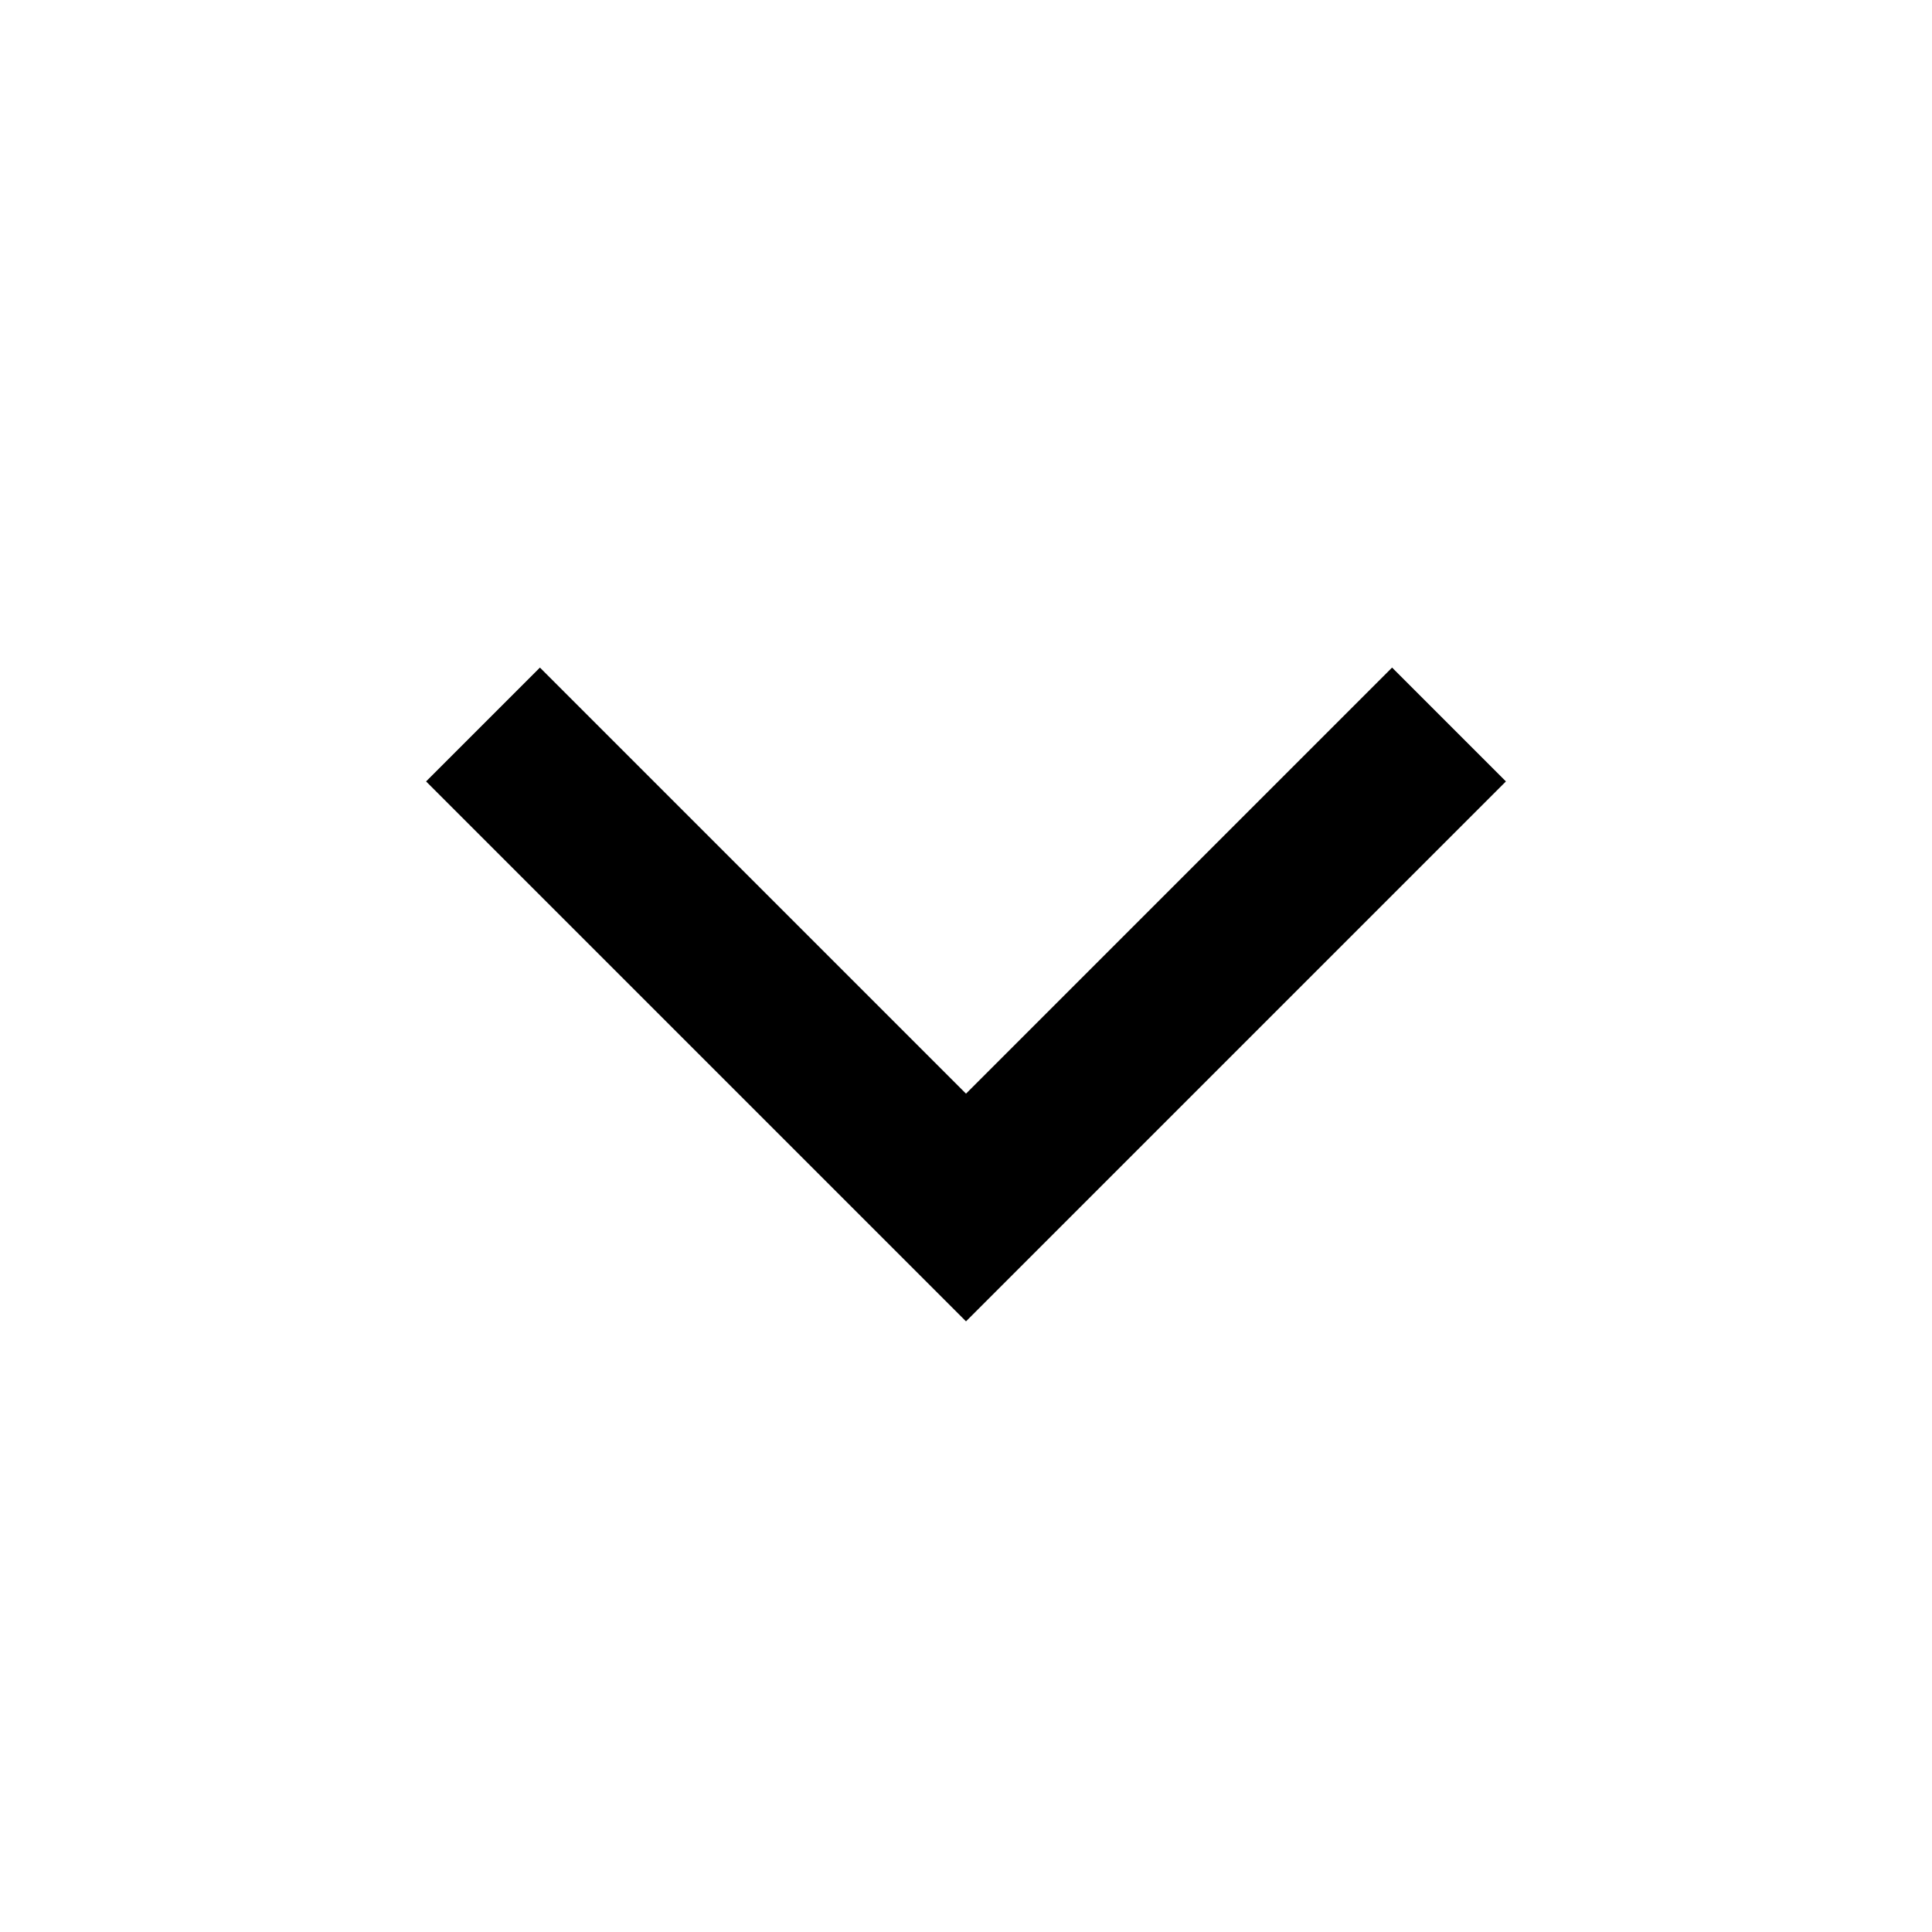
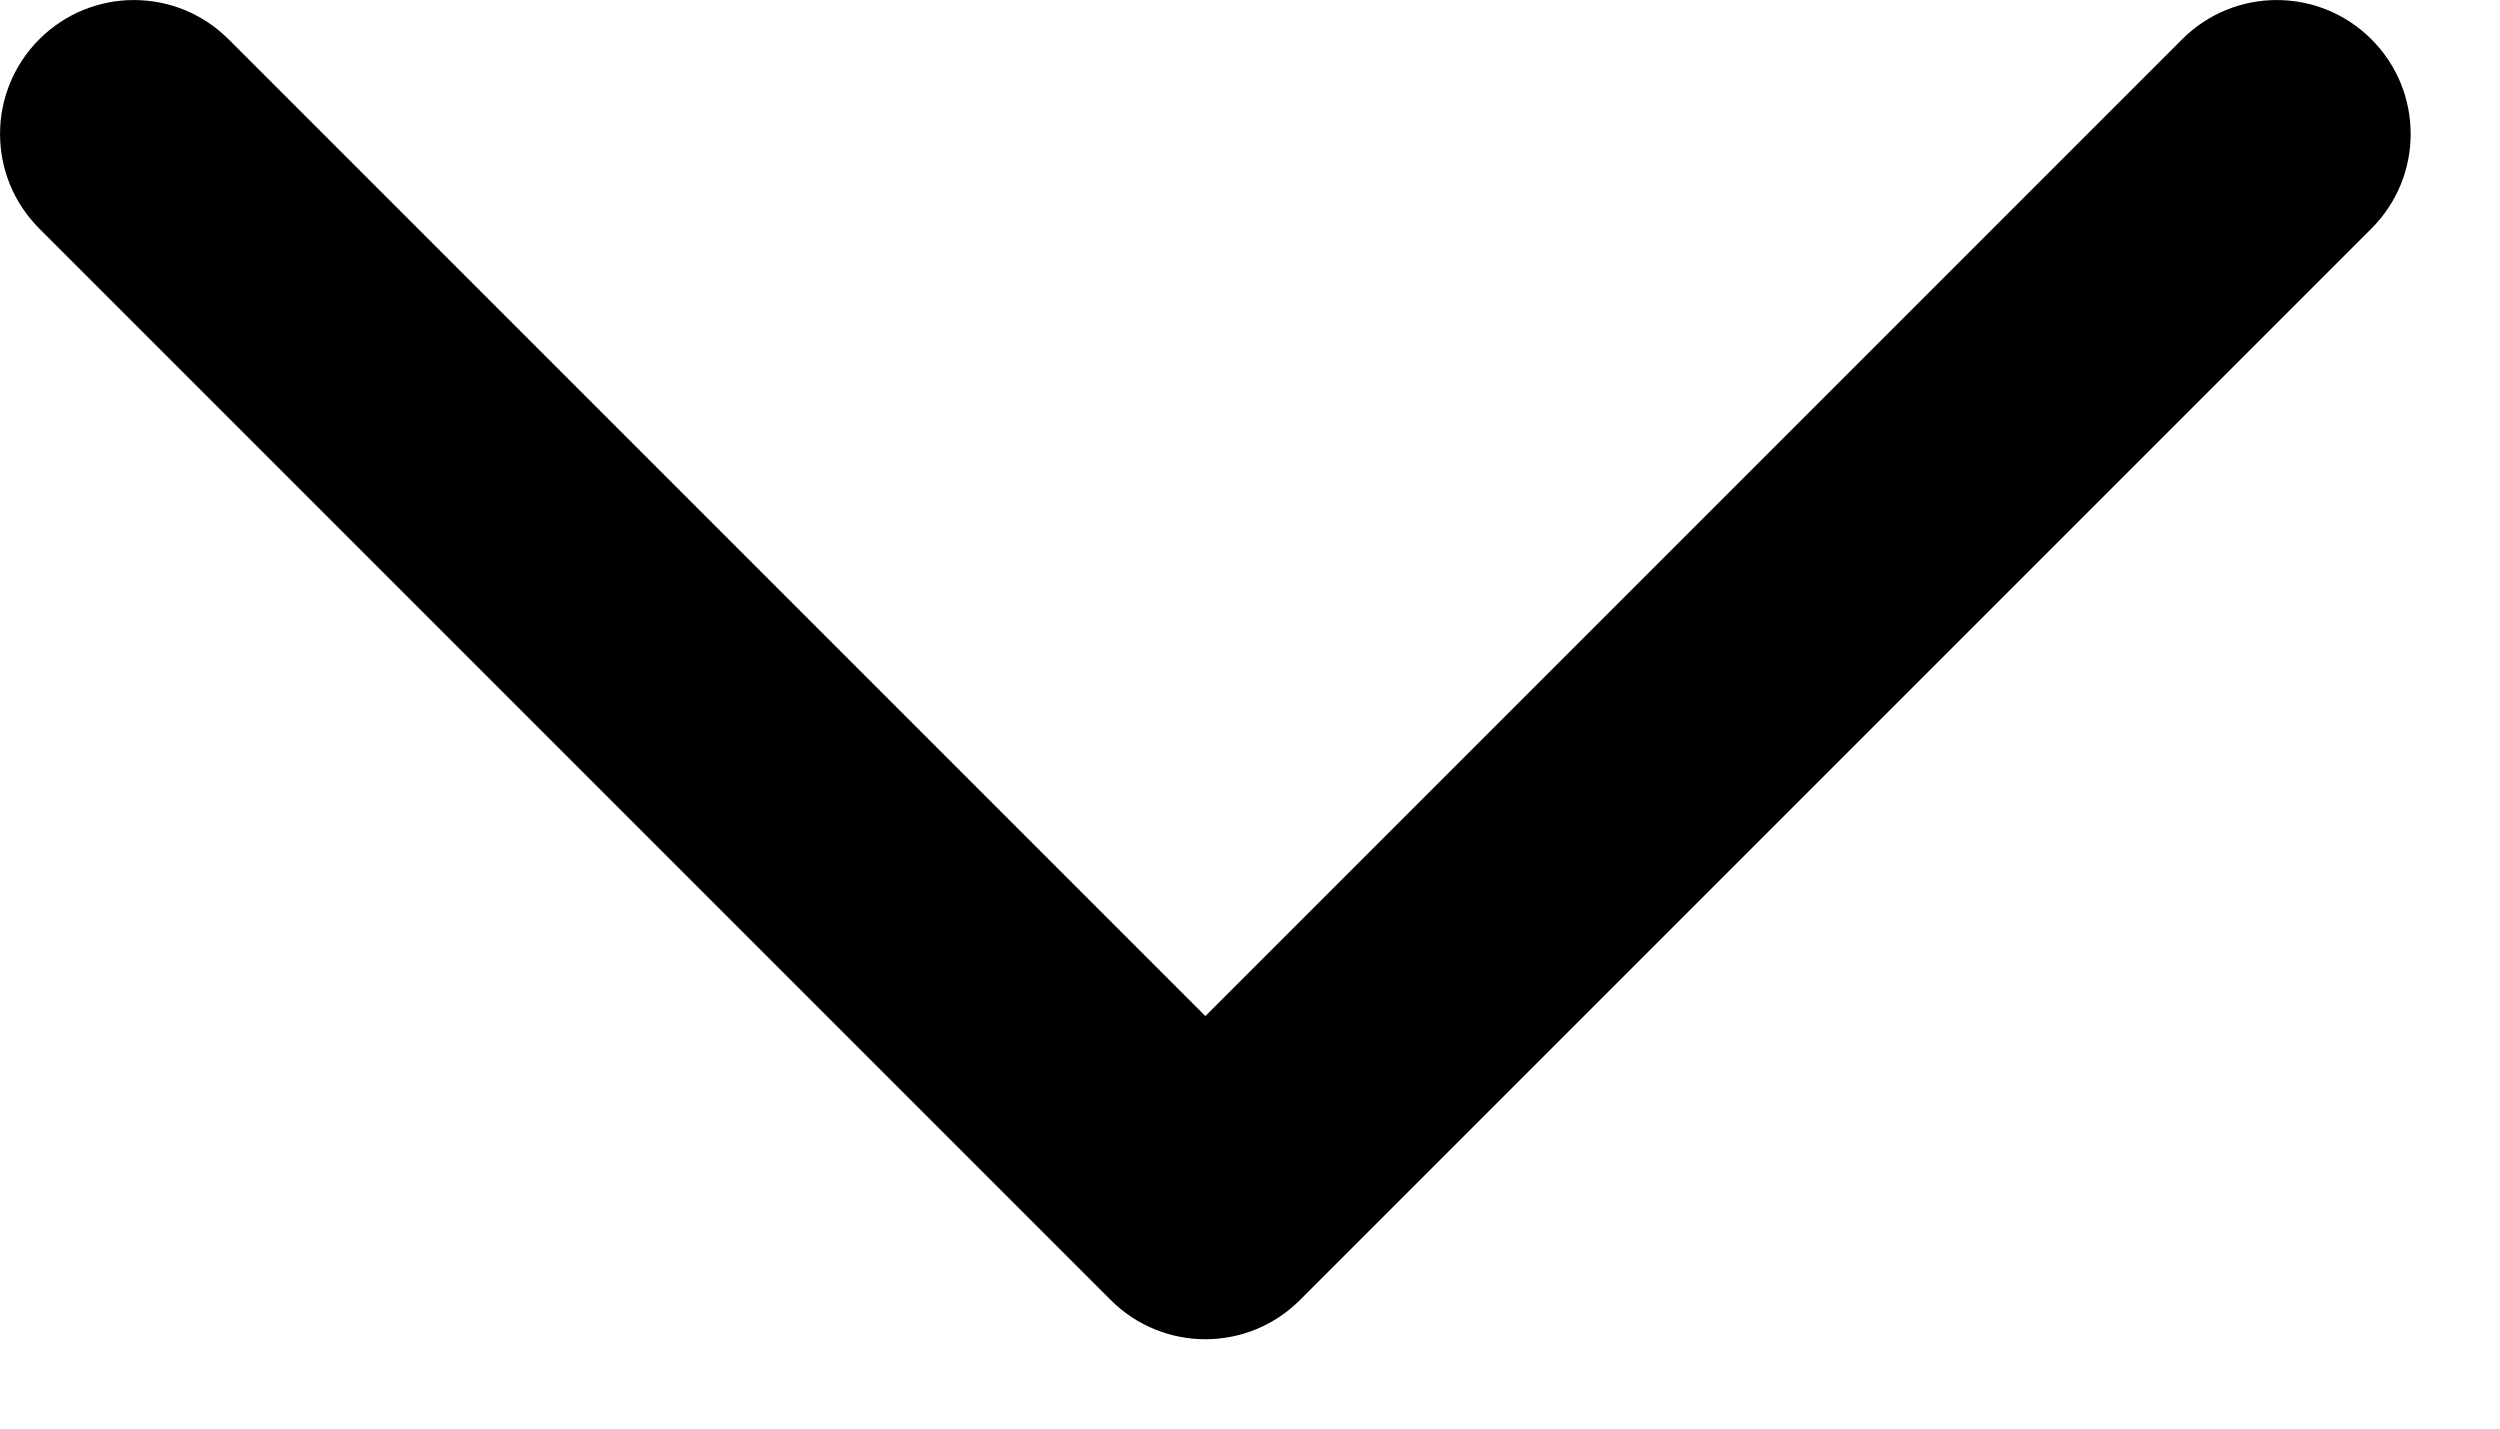
- <svg xmlns="http://www.w3.org/2000/svg" width="current" height="current" viewBox="0 0 24 24" fill="none">
-   <path d="M6 9L12 15L18 9" stroke="currentColor" stroke-width="2" />
+ <svg xmlns="http://www.w3.org/2000/svg" width="current" height="current" viewBox="0 0 14 8" fill="none">
+   <path d="M0.22 1.28C-0.073 0.987 -0.073 0.513 0.22 0.22C0.513 -0.073 0.987 -0.073 1.28 0.22L6.75 5.69L12.22 0.22C12.513 -0.073 12.987 -0.073 13.28 0.22C13.573 0.513 13.573 0.987 13.28 1.28L7.28 7.28C6.987 7.573 6.513 7.573 6.22 7.28L0.22 1.28Z" fill="currentColor" />
</svg>
